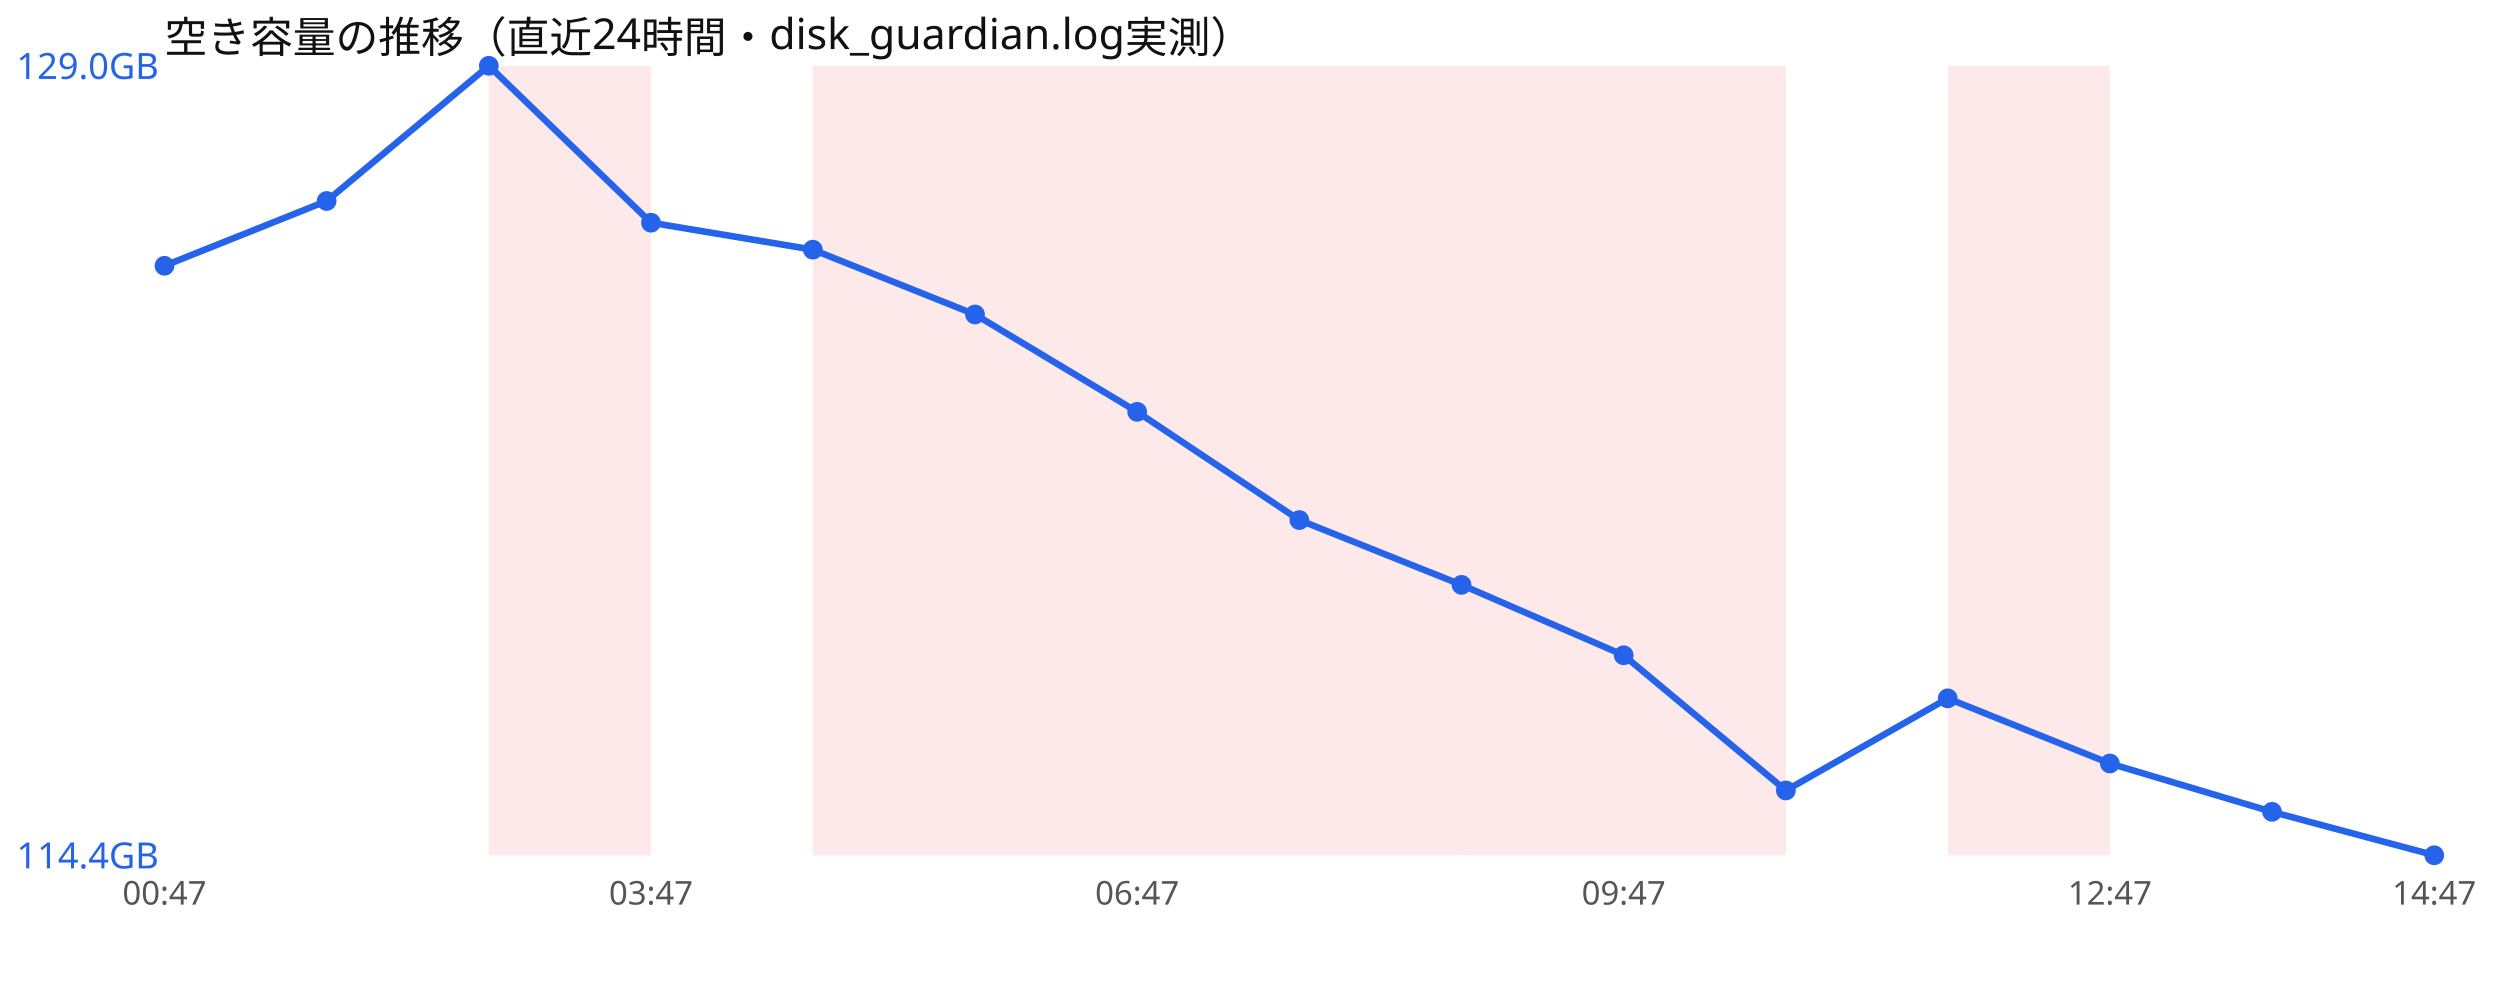
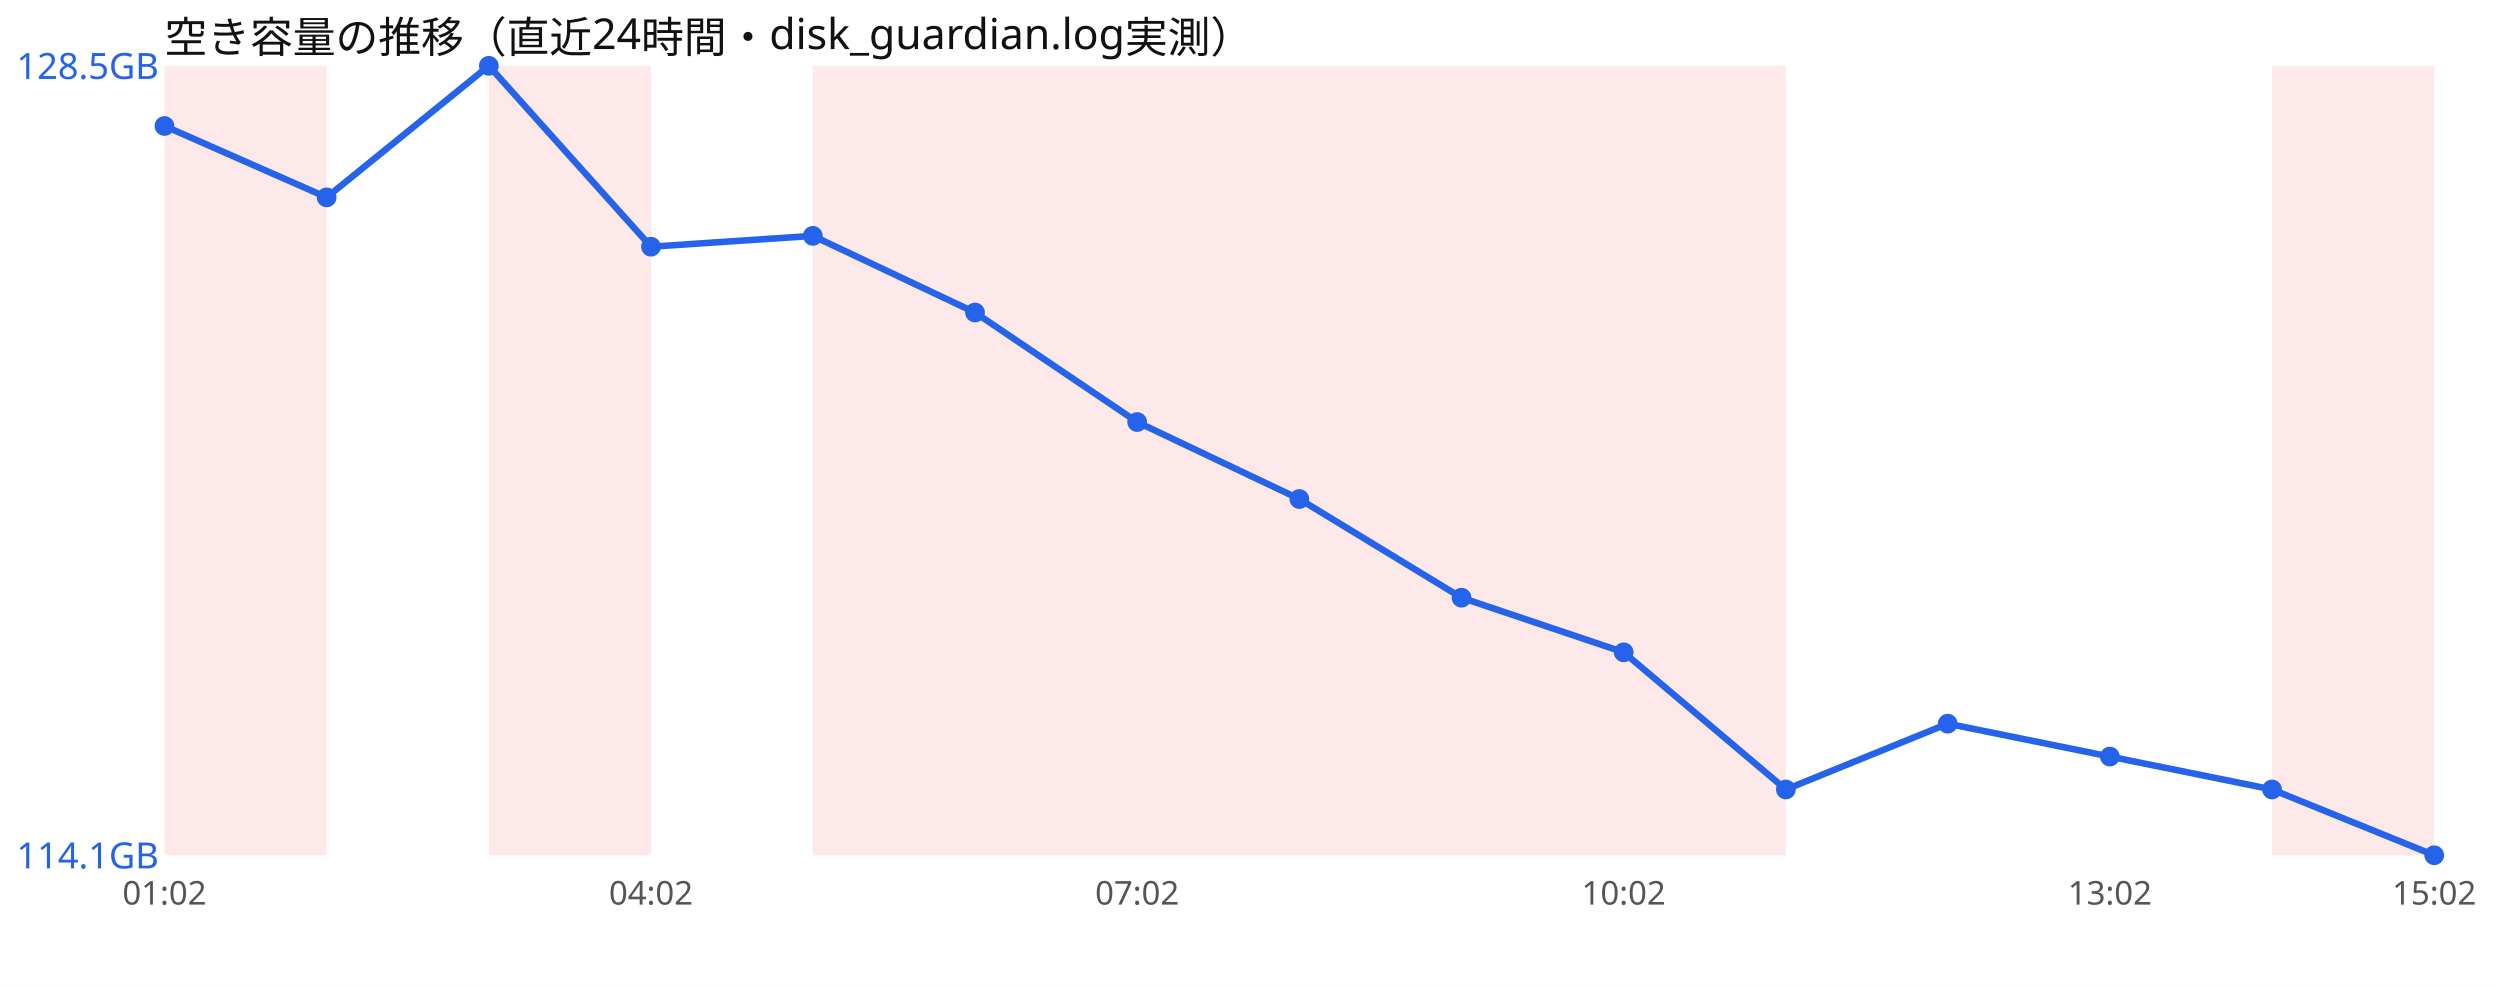
<svg xmlns="http://www.w3.org/2000/svg" width="760" height="300" viewBox="0 0 760 300" font-family="sans-serif">
  <rect width="760" height="300" fill="#ffffff" />
  <text x="50" y="16" font-size="13" fill="#111">空き容量の推移（直近24時間・disk_guardian.log実測）</text>
+   <rect x="50.0" y="20" width="49.3" height="240" fill="#ef4444" opacity="0.12" />
  <rect x="148.6" y="20" width="49.3" height="240" fill="#ef4444" opacity="0.12" />
  <rect x="247.1" y="20" width="49.3" height="240" fill="#ef4444" opacity="0.12" />
  <rect x="296.4" y="20" width="49.3" height="240" fill="#ef4444" opacity="0.12" />
  <rect x="345.7" y="20" width="49.3" height="240" fill="#ef4444" opacity="0.12" />
  <rect x="395.0" y="20" width="49.3" height="240" fill="#ef4444" opacity="0.12" />
  <rect x="444.3" y="20" width="49.3" height="240" fill="#ef4444" opacity="0.12" />
  <rect x="493.6" y="20" width="49.3" height="240" fill="#ef4444" opacity="0.12" />
-   <rect x="592.1" y="20" width="49.3" height="240" fill="#ef4444" opacity="0.12" />
-   <polyline points="50.0,80.8 99.3,61.1 148.6,20.0 197.9,67.7 247.1,75.9 296.4,95.6 345.7,125.2 395.0,158.1 444.3,177.8 493.6,199.2 542.9,240.3 592.1,212.3 641.4,232.1 690.7,246.8 740.0,260.0" fill="none" stroke="#2563eb" stroke-width="2" />
-   <circle cx="50.0" cy="80.8" r="3" fill="#2563eb" />
-   <circle cx="99.3" cy="61.1" r="3" fill="#2563eb" />
+   <rect x="690.7" y="20" width="49.3" height="240" fill="#ef4444" opacity="0.12" />
+   <polyline points="50.0,38.3 99.3,60.0 148.6,20.0 197.9,75.0 247.1,71.7 296.4,95.0 345.7,128.3 395.0,151.7 444.3,181.7 493.6,198.3 542.9,240.0 592.1,220.0 641.4,230.0 690.7,240.0 740.0,260.0" fill="none" stroke="#2563eb" stroke-width="2" />
+   <circle cx="50.0" cy="38.3" r="3" fill="#2563eb" />
+   <circle cx="99.3" cy="60.0" r="3" fill="#2563eb" />
  <circle cx="148.6" cy="20.0" r="3" fill="#2563eb" />
-   <circle cx="197.9" cy="67.7" r="3" fill="#2563eb" />
-   <circle cx="247.1" cy="75.9" r="3" fill="#2563eb" />
-   <circle cx="296.4" cy="95.6" r="3" fill="#2563eb" />
-   <circle cx="345.7" cy="125.2" r="3" fill="#2563eb" />
-   <circle cx="395.0" cy="158.1" r="3" fill="#2563eb" />
-   <circle cx="444.3" cy="177.8" r="3" fill="#2563eb" />
-   <circle cx="493.6" cy="199.2" r="3" fill="#2563eb" />
-   <circle cx="542.9" cy="240.3" r="3" fill="#2563eb" />
-   <circle cx="592.1" cy="212.3" r="3" fill="#2563eb" />
-   <circle cx="641.4" cy="232.1" r="3" fill="#2563eb" />
-   <circle cx="690.7" cy="246.8" r="3" fill="#2563eb" />
+   <circle cx="197.9" cy="75.0" r="3" fill="#2563eb" />
+   <circle cx="247.1" cy="71.7" r="3" fill="#2563eb" />
+   <circle cx="296.4" cy="95.0" r="3" fill="#2563eb" />
+   <circle cx="345.7" cy="128.3" r="3" fill="#2563eb" />
+   <circle cx="395.0" cy="151.7" r="3" fill="#2563eb" />
+   <circle cx="444.3" cy="181.7" r="3" fill="#2563eb" />
+   <circle cx="493.6" cy="198.3" r="3" fill="#2563eb" />
+   <circle cx="542.9" cy="240.0" r="3" fill="#2563eb" />
+   <circle cx="592.1" cy="220.0" r="3" fill="#2563eb" />
+   <circle cx="641.4" cy="230.0" r="3" fill="#2563eb" />
+   <circle cx="690.7" cy="240.0" r="3" fill="#2563eb" />
  <circle cx="740.0" cy="260.0" r="3" fill="#2563eb" />
-   <text x="5" y="24.0" font-size="11" fill="#2563eb">129.0GB</text>
-   <text x="5" y="264.0" font-size="11" fill="#2563eb">114.4GB</text>
-   <text x="50.0" y="275" font-size="10" fill="#555" text-anchor="middle">00:47</text>
-   <text x="197.9" y="275" font-size="10" fill="#555" text-anchor="middle">03:47</text>
-   <text x="345.7" y="275" font-size="10" fill="#555" text-anchor="middle">06:47</text>
-   <text x="493.6" y="275" font-size="10" fill="#555" text-anchor="middle">09:47</text>
-   <text x="641.4" y="275" font-size="10" fill="#555" text-anchor="middle">12:47</text>
-   <text x="740.0" y="275" font-size="10" fill="#555" text-anchor="middle">14:47</text>
+   <text x="5" y="24.0" font-size="11" fill="#2563eb">128.5GB</text>
+   <text x="5" y="264.0" font-size="11" fill="#2563eb">114.1GB</text>
+   <text x="50.0" y="275" font-size="10" fill="#555" text-anchor="middle">01:02</text>
+   <text x="197.9" y="275" font-size="10" fill="#555" text-anchor="middle">04:02</text>
+   <text x="345.7" y="275" font-size="10" fill="#555" text-anchor="middle">07:02</text>
+   <text x="493.6" y="275" font-size="10" fill="#555" text-anchor="middle">10:02</text>
+   <text x="641.4" y="275" font-size="10" fill="#555" text-anchor="middle">13:02</text>
+   <text x="740.0" y="275" font-size="10" fill="#555" text-anchor="middle">15:02</text>
</svg>
